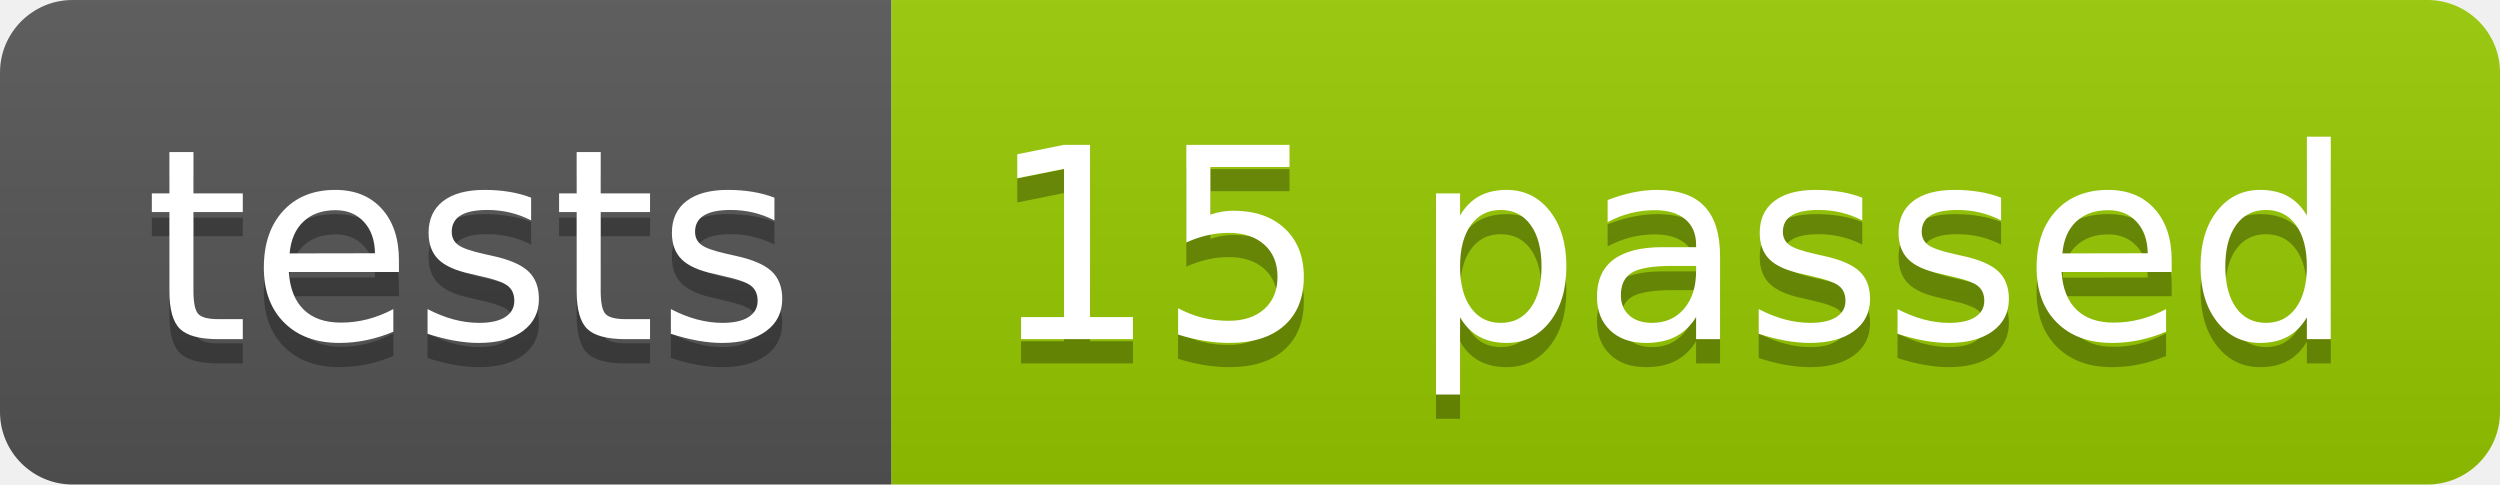
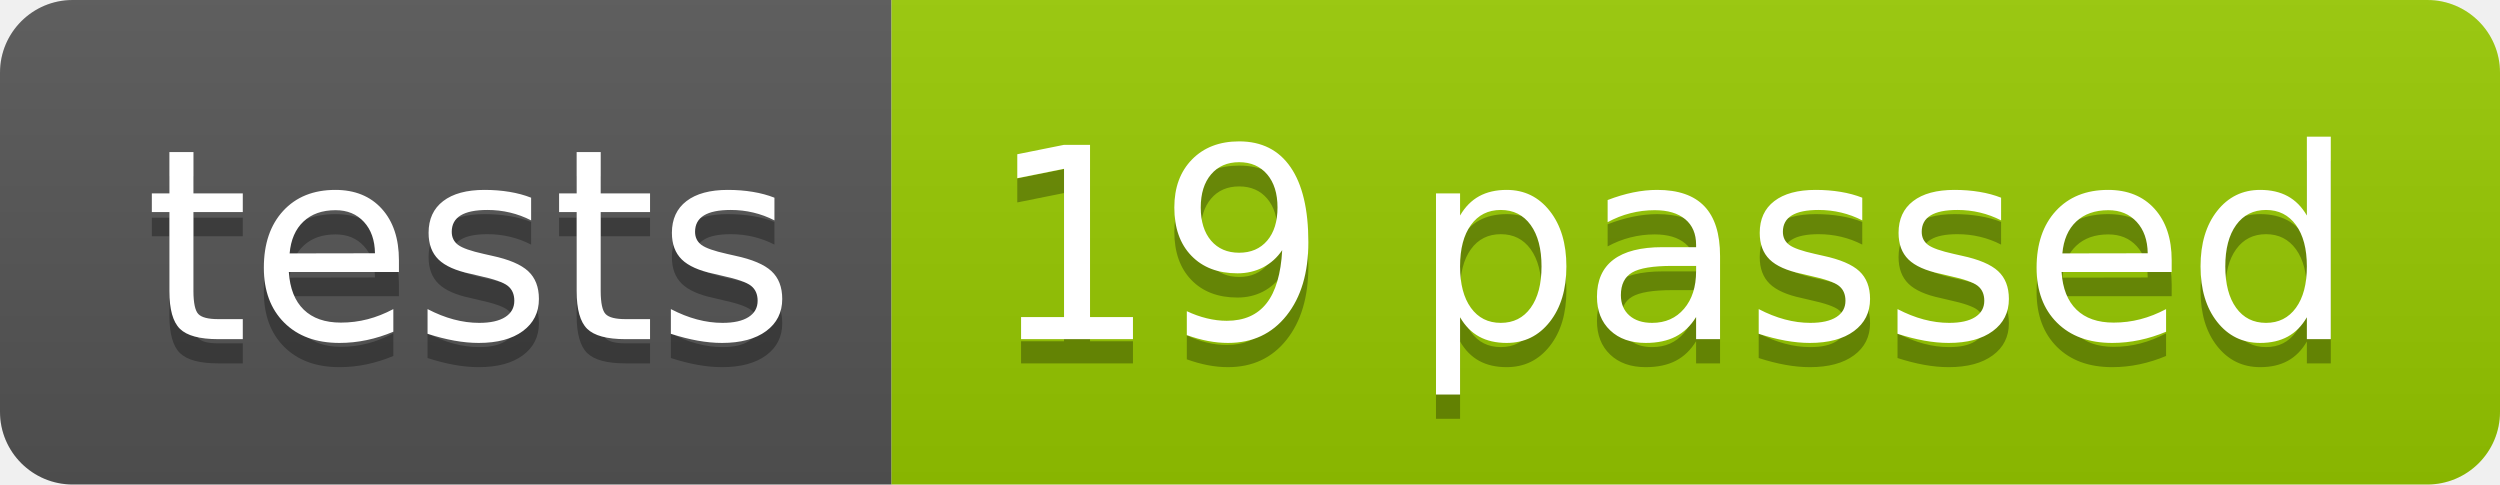
<svg xmlns="http://www.w3.org/2000/svg" width="103.2" height="20">
  <linearGradient id="smooth" x2="0" y2="100%">
    <stop offset="0" stop-color="#bbb" stop-opacity=".1" />
    <stop offset="1" stop-opacity=".1" />
  </linearGradient>
  <clipPath id="round">
    <rect width="103.2" height="20" rx="3" fill="#fff" />
  </clipPath>
  <g clip-path="url(#round)">
    <rect width="36.8" height="20" fill="#555" />
    <rect x="36.8" width="66.4" height="20" fill="#97CA00" />
    <rect width="103.2" height="20" fill="url(#smooth)" />
  </g>
  <g fill="#fff" text-anchor="middle" font-family="DejaVu Sans,Verdana,Geneva,sans-serif" font-size="110">
    <text x="194.0" y="150" fill="#010101" fill-opacity=".3" transform="scale(0.1)" textLength="268.0" lengthAdjust="spacing">tests</text>
    <text x="194.0" y="140" transform="scale(0.1)" textLength="268.0" lengthAdjust="spacing">tests</text>
-     <text x="690.0" y="150" fill="#010101" fill-opacity=".3" transform="scale(0.1)" textLength="564.0" lengthAdjust="spacing">15 passed</text>
-     <text x="690.0" y="140" transform="scale(0.1)" textLength="564.0" lengthAdjust="spacing">15 passed</text>
+     <text x="690.0" y="150" fill="#010101" fill-opacity=".3" transform="scale(0.1)" textLength="564.0" lengthAdjust="spacing">19 passed</text>
+     <text x="690.0" y="140" transform="scale(0.1)" textLength="564.0" lengthAdjust="spacing">19 passed</text>
  </g>
</svg>
